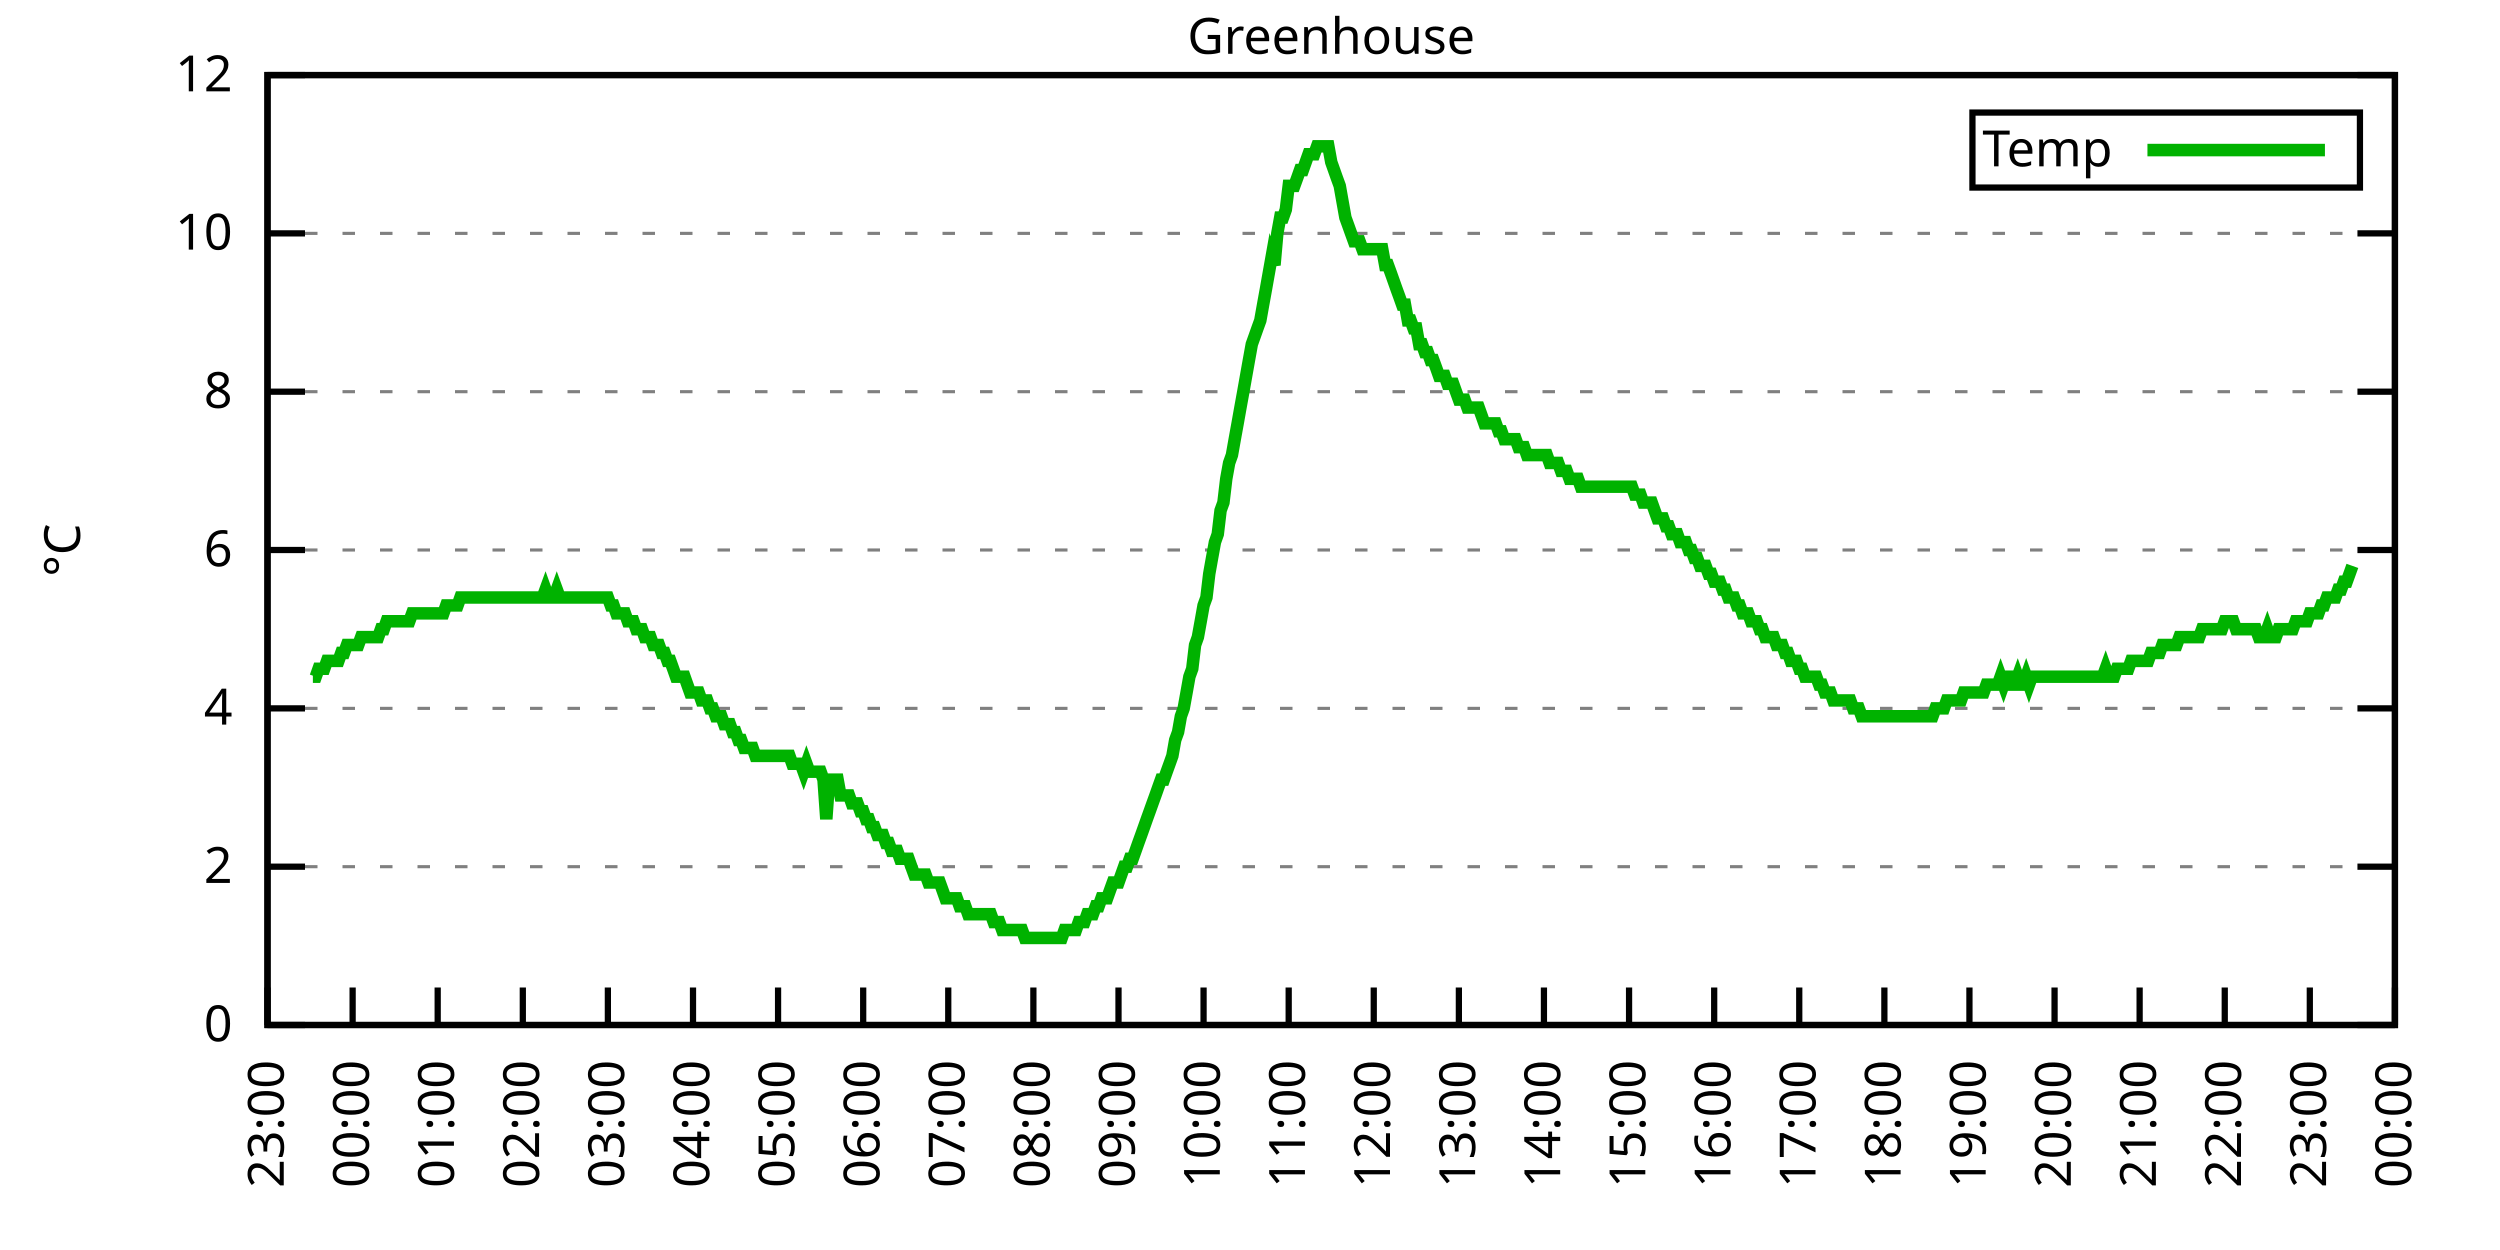
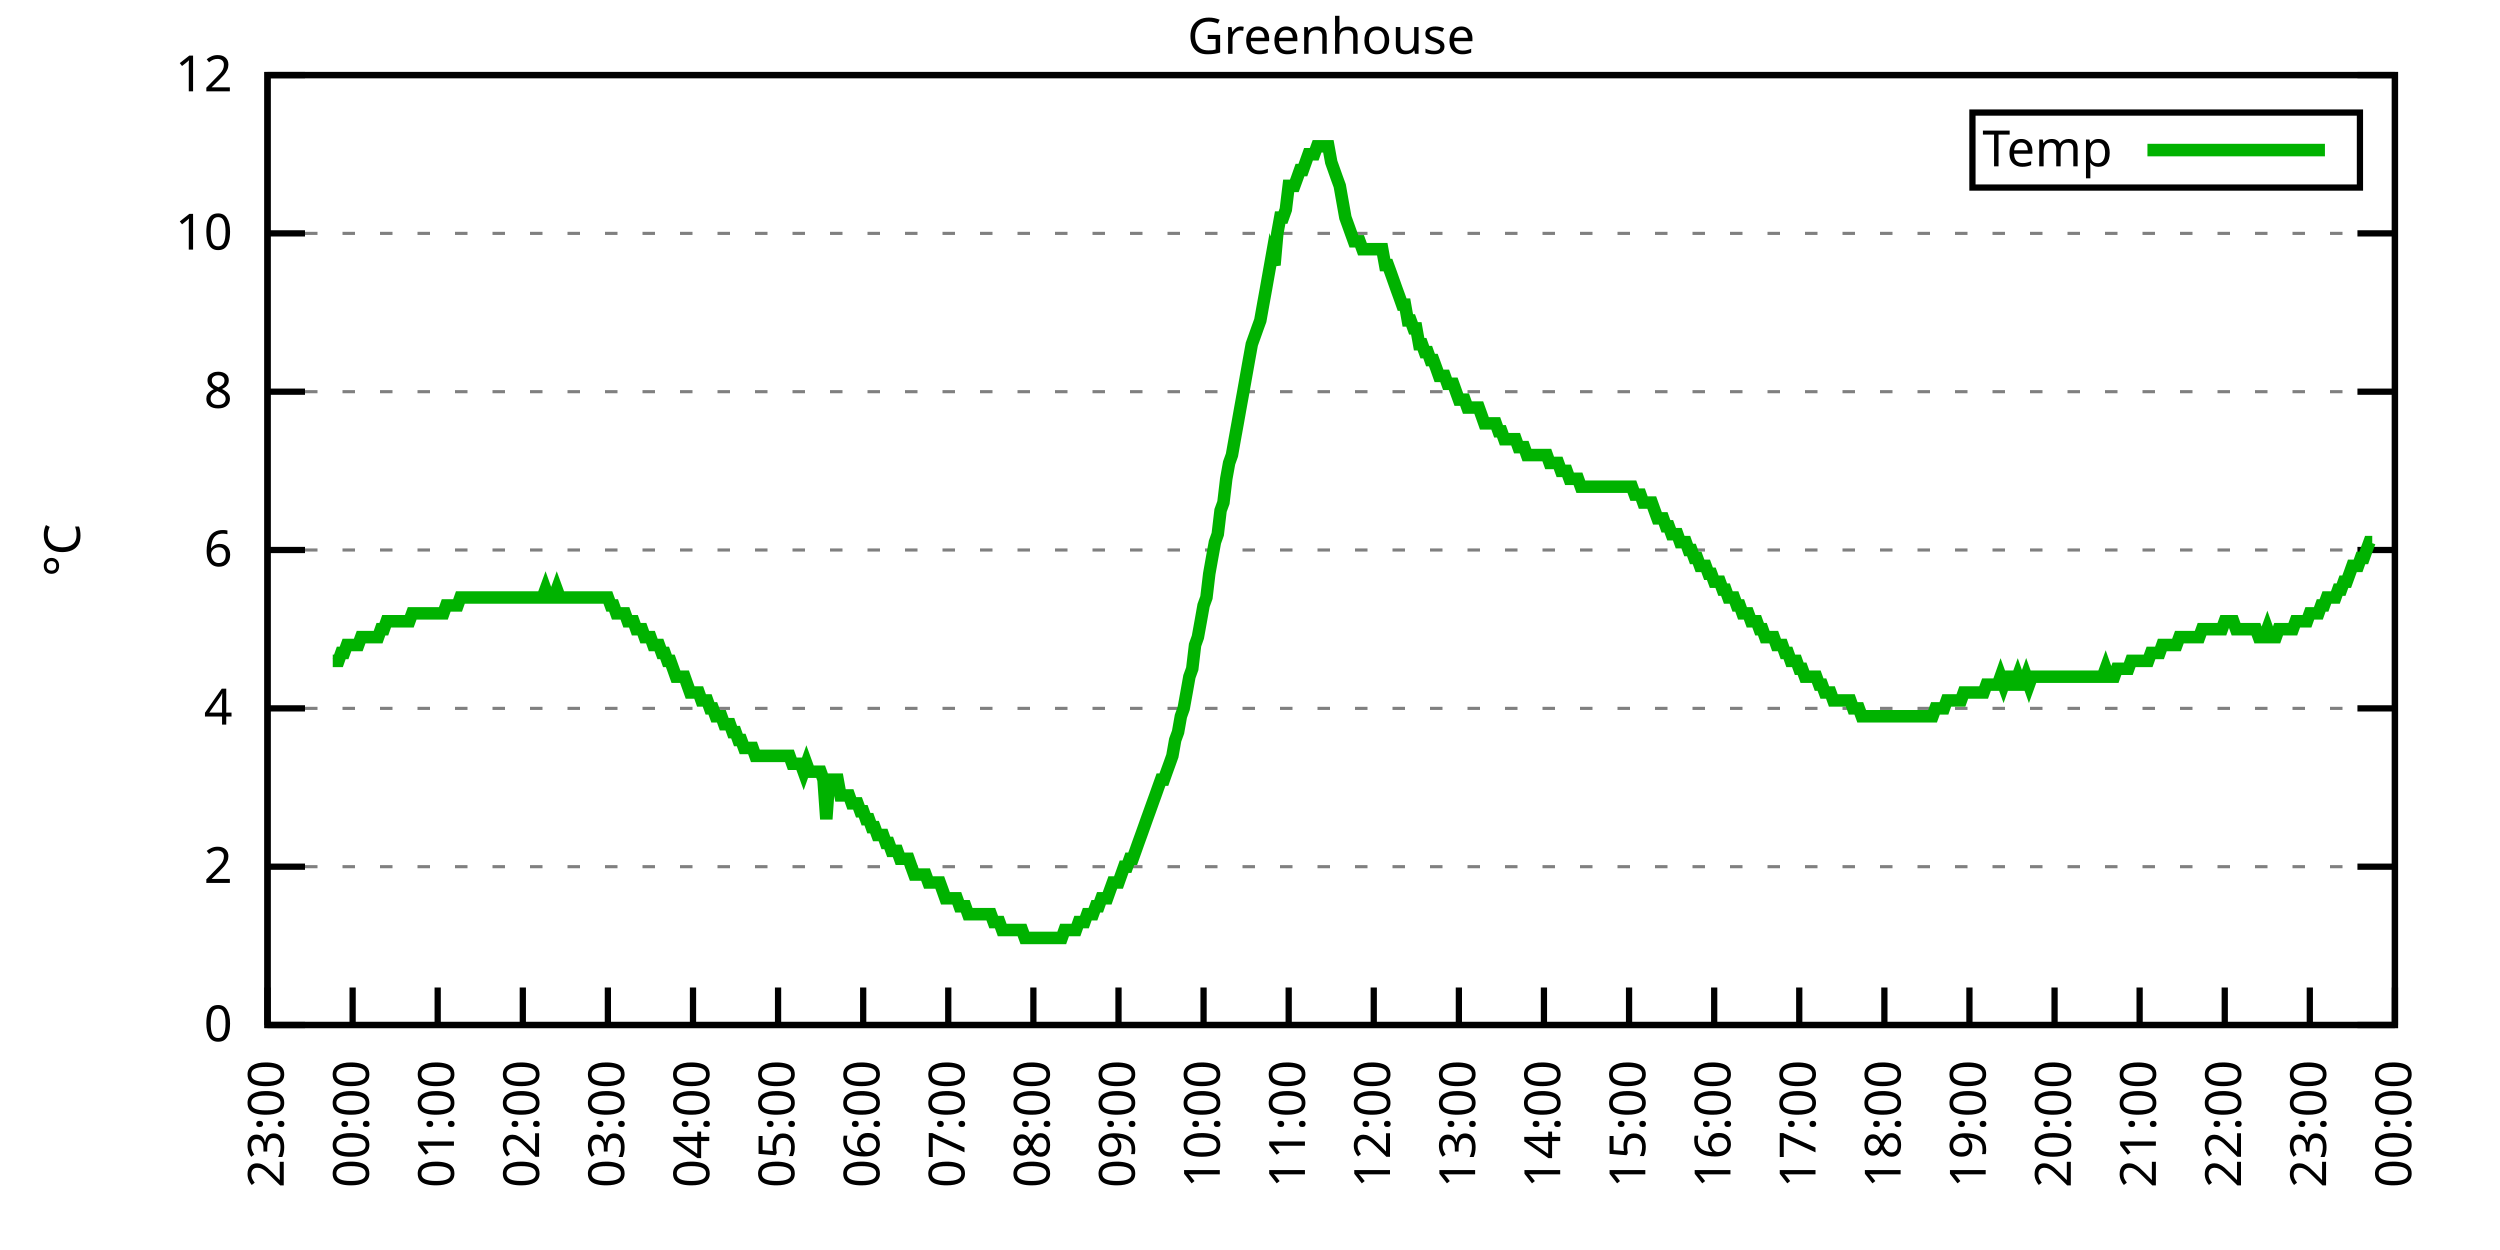
<svg xmlns="http://www.w3.org/2000/svg" xmlns:xlink="http://www.w3.org/1999/xlink" width="400" height="200" viewBox="0 0 400 200">
  <g id="gnuplot_canvas">
    <rect x="0" y="0" width="400" height="200" fill="none" />
    <defs>
      <circle id="gpDot" r="0.5" stroke-width="0.5" stroke="currentColor" />
      <path id="gpPt0" stroke-width="0.333" stroke="currentColor" d="M-1,0 h2 M0,-1 v2" />
      <path id="gpPt1" stroke-width="0.333" stroke="currentColor" d="M-1,-1 L1,1 M1,-1 L-1,1" />
      <path id="gpPt2" stroke-width="0.333" stroke="currentColor" d="M-1,0 L1,0 M0,-1 L0,1 M-1,-1 L1,1 M-1,1 L1,-1" />
      <rect id="gpPt3" stroke-width="0.333" stroke="currentColor" x="-1" y="-1" width="2" height="2" />
      <rect id="gpPt4" stroke-width="0.333" stroke="currentColor" fill="currentColor" x="-1" y="-1" width="2" height="2" />
      <circle id="gpPt5" stroke-width="0.333" stroke="currentColor" cx="0" cy="0" r="1" />
      <use xlink:href="#gpPt5" id="gpPt6" fill="currentColor" stroke="none" />
      <path id="gpPt7" stroke-width="0.333" stroke="currentColor" d="M0,-1.33 L-1.33,0.67 L1.33,0.67 z" />
      <use xlink:href="#gpPt7" id="gpPt8" fill="currentColor" stroke="none" />
      <use xlink:href="#gpPt7" id="gpPt9" stroke="currentColor" transform="rotate(180)" />
      <use xlink:href="#gpPt9" id="gpPt10" fill="currentColor" stroke="none" />
      <use xlink:href="#gpPt3" id="gpPt11" stroke="currentColor" transform="rotate(45)" />
      <use xlink:href="#gpPt11" id="gpPt12" fill="currentColor" stroke="none" />
      <path id="gpPt13" stroke-width="0.333" stroke="currentColor" d="M0,1.330 L1.265,0.411 L0.782,-1.067 L-0.782,-1.076 L-1.265,0.411 z" />
      <use xlink:href="#gpPt13" id="gpPt14" fill="currentColor" stroke="none" />
      <filter id="textbox" filterUnits="objectBoundingBox" x="0" y="0" height="1" width="1">
        <feFlood flood-color="white" flood-opacity="1" result="bgnd" />
        <feComposite in="SourceGraphic" in2="bgnd" operator="atop" />
      </filter>
      <filter id="greybox" filterUnits="objectBoundingBox" x="0" y="0" height="1" width="1">
        <feFlood flood-color="lightgrey" flood-opacity="1" result="grey" />
        <feComposite in="SourceGraphic" in2="grey" operator="atop" />
      </filter>
    </defs>
    <g fill="none" color="white" stroke="currentColor" stroke-width="1.00" stroke-linecap="butt" stroke-linejoin="miter">
</g>
    <g fill="none" color="black" stroke="currentColor" stroke-width="1.00" stroke-linecap="butt" stroke-linejoin="miter">
      <g stroke="none" shape-rendering="crispEdges">
        <polygon fill="rgb(255, 255, 255)" points="42.80,164.00 383.18,164.00 383.18,12.02 42.80,12.02 " />
      </g>
    </g>
    <g fill="none" color="black" stroke="currentColor" stroke-width="1.00" stroke-linecap="butt" stroke-linejoin="miter">
</g>
    <g fill="none" color="black" stroke="black" stroke-width="0.50" stroke-linecap="butt" stroke-linejoin="miter">
</g>
    <g fill="none" color="gray" stroke="currentColor" stroke-width="0.50" stroke-linecap="butt" stroke-linejoin="miter">
      <path stroke="gray" stroke-dasharray="2,4" class="gridline" d="M42.80,164.00 L383.19,164.00  " />
    </g>
    <g fill="none" color="gray" stroke="gray" stroke-width="1.00" stroke-linecap="butt" stroke-linejoin="miter">
</g>
    <g fill="none" color="black" stroke="currentColor" stroke-width="1.00" stroke-linecap="butt" stroke-linejoin="miter">
      <path stroke="black" d="M42.80,164.00 L48.80,164.00 M383.19,164.00 L377.19,164.00  " />
      <g transform="translate(37.20,166.60)" stroke="none" fill="black" font-family="Sans" font-size="8.00" text-anchor="end">
        <text>
          <tspan font-family="Sans"> 0</tspan>
        </text>
      </g>
    </g>
    <g fill="none" color="black" stroke="currentColor" stroke-width="1.00" stroke-linecap="butt" stroke-linejoin="miter">
</g>
    <g fill="none" color="black" stroke="black" stroke-width="0.50" stroke-linecap="butt" stroke-linejoin="miter">
</g>
    <g fill="none" color="gray" stroke="currentColor" stroke-width="0.50" stroke-linecap="butt" stroke-linejoin="miter">
      <path stroke="gray" stroke-dasharray="2,4" class="gridline" d="M42.80,138.67 L383.19,138.67  " />
    </g>
    <g fill="none" color="gray" stroke="gray" stroke-width="1.00" stroke-linecap="butt" stroke-linejoin="miter">
</g>
    <g fill="none" color="black" stroke="currentColor" stroke-width="1.00" stroke-linecap="butt" stroke-linejoin="miter">
      <path stroke="black" d="M42.80,138.67 L48.80,138.67 M383.19,138.67 L377.19,138.67  " />
      <g transform="translate(37.20,141.27)" stroke="none" fill="black" font-family="Sans" font-size="8.00" text-anchor="end">
        <text>
          <tspan font-family="Sans"> 2</tspan>
        </text>
      </g>
    </g>
    <g fill="none" color="black" stroke="currentColor" stroke-width="1.00" stroke-linecap="butt" stroke-linejoin="miter">
</g>
    <g fill="none" color="black" stroke="black" stroke-width="0.50" stroke-linecap="butt" stroke-linejoin="miter">
</g>
    <g fill="none" color="gray" stroke="currentColor" stroke-width="0.50" stroke-linecap="butt" stroke-linejoin="miter">
      <path stroke="gray" stroke-dasharray="2,4" class="gridline" d="M42.80,113.34 L383.19,113.34  " />
    </g>
    <g fill="none" color="gray" stroke="gray" stroke-width="1.00" stroke-linecap="butt" stroke-linejoin="miter">
</g>
    <g fill="none" color="black" stroke="currentColor" stroke-width="1.00" stroke-linecap="butt" stroke-linejoin="miter">
      <path stroke="black" d="M42.80,113.34 L48.80,113.34 M383.19,113.34 L377.19,113.34  " />
      <g transform="translate(37.20,115.94)" stroke="none" fill="black" font-family="Sans" font-size="8.00" text-anchor="end">
        <text>
          <tspan font-family="Sans"> 4</tspan>
        </text>
      </g>
    </g>
    <g fill="none" color="black" stroke="currentColor" stroke-width="1.00" stroke-linecap="butt" stroke-linejoin="miter">
</g>
    <g fill="none" color="black" stroke="black" stroke-width="0.50" stroke-linecap="butt" stroke-linejoin="miter">
</g>
    <g fill="none" color="gray" stroke="currentColor" stroke-width="0.50" stroke-linecap="butt" stroke-linejoin="miter">
      <path stroke="gray" stroke-dasharray="2,4" class="gridline" d="M42.80,88.00 L383.19,88.00  " />
    </g>
    <g fill="none" color="gray" stroke="gray" stroke-width="1.00" stroke-linecap="butt" stroke-linejoin="miter">
</g>
    <g fill="none" color="black" stroke="currentColor" stroke-width="1.00" stroke-linecap="butt" stroke-linejoin="miter">
      <path stroke="black" d="M42.80,88.00 L48.80,88.00 M383.19,88.00 L377.19,88.00  " />
      <g transform="translate(37.20,90.60)" stroke="none" fill="black" font-family="Sans" font-size="8.00" text-anchor="end">
        <text>
          <tspan font-family="Sans"> 6</tspan>
        </text>
      </g>
    </g>
    <g fill="none" color="black" stroke="currentColor" stroke-width="1.00" stroke-linecap="butt" stroke-linejoin="miter">
</g>
    <g fill="none" color="black" stroke="black" stroke-width="0.50" stroke-linecap="butt" stroke-linejoin="miter">
</g>
    <g fill="none" color="gray" stroke="currentColor" stroke-width="0.50" stroke-linecap="butt" stroke-linejoin="miter">
      <path stroke="gray" stroke-dasharray="2,4" class="gridline" d="M42.80,62.67 L383.19,62.67  " />
    </g>
    <g fill="none" color="gray" stroke="gray" stroke-width="1.00" stroke-linecap="butt" stroke-linejoin="miter">
</g>
    <g fill="none" color="black" stroke="currentColor" stroke-width="1.00" stroke-linecap="butt" stroke-linejoin="miter">
      <path stroke="black" d="M42.80,62.67 L48.80,62.67 M383.19,62.67 L377.19,62.67  " />
      <g transform="translate(37.20,65.27)" stroke="none" fill="black" font-family="Sans" font-size="8.00" text-anchor="end">
        <text>
          <tspan font-family="Sans"> 8</tspan>
        </text>
      </g>
    </g>
    <g fill="none" color="black" stroke="currentColor" stroke-width="1.00" stroke-linecap="butt" stroke-linejoin="miter">
</g>
    <g fill="none" color="black" stroke="black" stroke-width="0.50" stroke-linecap="butt" stroke-linejoin="miter">
</g>
    <g fill="none" color="gray" stroke="currentColor" stroke-width="0.50" stroke-linecap="butt" stroke-linejoin="miter">
      <path stroke="gray" stroke-dasharray="2,4" class="gridline" d="M42.80,37.34 L383.19,37.34  " />
    </g>
    <g fill="none" color="gray" stroke="gray" stroke-width="1.00" stroke-linecap="butt" stroke-linejoin="miter">
</g>
    <g fill="none" color="black" stroke="currentColor" stroke-width="1.00" stroke-linecap="butt" stroke-linejoin="miter">
      <path stroke="black" d="M42.80,37.34 L48.80,37.34 M383.19,37.34 L377.19,37.34  " />
      <g transform="translate(37.20,39.94)" stroke="none" fill="black" font-family="Sans" font-size="8.00" text-anchor="end">
        <text>
          <tspan font-family="Sans"> 10</tspan>
        </text>
      </g>
    </g>
    <g fill="none" color="black" stroke="currentColor" stroke-width="1.00" stroke-linecap="butt" stroke-linejoin="miter">
</g>
    <g fill="none" color="black" stroke="black" stroke-width="0.50" stroke-linecap="butt" stroke-linejoin="miter">
</g>
    <g fill="none" color="gray" stroke="currentColor" stroke-width="0.50" stroke-linecap="butt" stroke-linejoin="miter">
      <path stroke="gray" stroke-dasharray="2,4" class="gridline" d="M42.80,12.01 L383.19,12.01  " />
    </g>
    <g fill="none" color="gray" stroke="gray" stroke-width="1.00" stroke-linecap="butt" stroke-linejoin="miter">
</g>
    <g fill="none" color="black" stroke="currentColor" stroke-width="1.00" stroke-linecap="butt" stroke-linejoin="miter">
      <path stroke="black" d="M42.80,12.01 L48.80,12.01 M383.19,12.01 L377.19,12.01  " />
      <g transform="translate(37.20,14.61)" stroke="none" fill="black" font-family="Sans" font-size="8.00" text-anchor="end">
        <text>
          <tspan font-family="Sans"> 12</tspan>
        </text>
      </g>
    </g>
    <g fill="none" color="black" stroke="currentColor" stroke-width="1.00" stroke-linecap="butt" stroke-linejoin="miter">
      <path stroke="black" d="M42.80,164.00 L42.80,158.00  " />
      <g transform="translate(45.40,169.60) rotate(270.00)" stroke="none" fill="black" font-family="Sans" font-size="8.00" text-anchor="end">
        <text>
          <tspan font-family="Sans">23:00</tspan>
        </text>
      </g>
    </g>
    <g fill="none" color="black" stroke="currentColor" stroke-width="1.00" stroke-linecap="butt" stroke-linejoin="miter">
      <path stroke="black" d="M56.42,164.00 L56.42,158.00  " />
      <g transform="translate(59.02,169.60) rotate(270.00)" stroke="none" fill="black" font-family="Sans" font-size="8.00" text-anchor="end">
        <text>
          <tspan font-family="Sans">00:00</tspan>
        </text>
      </g>
    </g>
    <g fill="none" color="black" stroke="currentColor" stroke-width="1.00" stroke-linecap="butt" stroke-linejoin="miter">
      <path stroke="black" d="M70.03,164.00 L70.03,158.00  " />
      <g transform="translate(72.63,169.60) rotate(270.00)" stroke="none" fill="black" font-family="Sans" font-size="8.00" text-anchor="end">
        <text>
          <tspan font-family="Sans">01:00</tspan>
        </text>
      </g>
    </g>
    <g fill="none" color="black" stroke="currentColor" stroke-width="1.00" stroke-linecap="butt" stroke-linejoin="miter">
      <path stroke="black" d="M83.65,164.00 L83.65,158.00  " />
      <g transform="translate(86.25,169.60) rotate(270.00)" stroke="none" fill="black" font-family="Sans" font-size="8.00" text-anchor="end">
        <text>
          <tspan font-family="Sans">02:00</tspan>
        </text>
      </g>
    </g>
    <g fill="none" color="black" stroke="currentColor" stroke-width="1.00" stroke-linecap="butt" stroke-linejoin="miter">
      <path stroke="black" d="M97.26,164.00 L97.26,158.00  " />
      <g transform="translate(99.86,169.60) rotate(270.00)" stroke="none" fill="black" font-family="Sans" font-size="8.00" text-anchor="end">
        <text>
          <tspan font-family="Sans">03:00</tspan>
        </text>
      </g>
    </g>
    <g fill="none" color="black" stroke="currentColor" stroke-width="1.00" stroke-linecap="butt" stroke-linejoin="miter">
      <path stroke="black" d="M110.88,164.00 L110.88,158.00  " />
      <g transform="translate(113.48,169.60) rotate(270.00)" stroke="none" fill="black" font-family="Sans" font-size="8.00" text-anchor="end">
        <text>
          <tspan font-family="Sans">04:00</tspan>
        </text>
      </g>
    </g>
    <g fill="none" color="black" stroke="currentColor" stroke-width="1.00" stroke-linecap="butt" stroke-linejoin="miter">
      <path stroke="black" d="M124.49,164.00 L124.49,158.00  " />
      <g transform="translate(127.09,169.60) rotate(270.00)" stroke="none" fill="black" font-family="Sans" font-size="8.00" text-anchor="end">
        <text>
          <tspan font-family="Sans">05:00</tspan>
        </text>
      </g>
    </g>
    <g fill="none" color="black" stroke="currentColor" stroke-width="1.00" stroke-linecap="butt" stroke-linejoin="miter">
      <path stroke="black" d="M138.11,164.00 L138.11,158.00  " />
      <g transform="translate(140.71,169.60) rotate(270.00)" stroke="none" fill="black" font-family="Sans" font-size="8.00" text-anchor="end">
        <text>
          <tspan font-family="Sans">06:00</tspan>
        </text>
      </g>
    </g>
    <g fill="none" color="black" stroke="currentColor" stroke-width="1.00" stroke-linecap="butt" stroke-linejoin="miter">
      <path stroke="black" d="M151.72,164.00 L151.72,158.00  " />
      <g transform="translate(154.32,169.60) rotate(270.00)" stroke="none" fill="black" font-family="Sans" font-size="8.00" text-anchor="end">
        <text>
          <tspan font-family="Sans">07:00</tspan>
        </text>
      </g>
    </g>
    <g fill="none" color="black" stroke="currentColor" stroke-width="1.00" stroke-linecap="butt" stroke-linejoin="miter">
      <path stroke="black" d="M165.34,164.00 L165.34,158.00  " />
      <g transform="translate(167.94,169.60) rotate(270.00)" stroke="none" fill="black" font-family="Sans" font-size="8.00" text-anchor="end">
        <text>
          <tspan font-family="Sans">08:00</tspan>
        </text>
      </g>
    </g>
    <g fill="none" color="black" stroke="currentColor" stroke-width="1.00" stroke-linecap="butt" stroke-linejoin="miter">
      <path stroke="black" d="M178.96,164.00 L178.96,158.00  " />
      <g transform="translate(181.56,169.60) rotate(270.00)" stroke="none" fill="black" font-family="Sans" font-size="8.00" text-anchor="end">
        <text>
          <tspan font-family="Sans">09:00</tspan>
        </text>
      </g>
    </g>
    <g fill="none" color="black" stroke="currentColor" stroke-width="1.00" stroke-linecap="butt" stroke-linejoin="miter">
      <path stroke="black" d="M192.57,164.00 L192.57,158.00  " />
      <g transform="translate(195.17,169.60) rotate(270.00)" stroke="none" fill="black" font-family="Sans" font-size="8.00" text-anchor="end">
        <text>
          <tspan font-family="Sans">10:00</tspan>
        </text>
      </g>
    </g>
    <g fill="none" color="black" stroke="currentColor" stroke-width="1.00" stroke-linecap="butt" stroke-linejoin="miter">
      <path stroke="black" d="M206.19,164.00 L206.19,158.00  " />
      <g transform="translate(208.79,169.60) rotate(270.00)" stroke="none" fill="black" font-family="Sans" font-size="8.00" text-anchor="end">
        <text>
          <tspan font-family="Sans">11:00</tspan>
        </text>
      </g>
    </g>
    <g fill="none" color="black" stroke="currentColor" stroke-width="1.00" stroke-linecap="butt" stroke-linejoin="miter">
      <path stroke="black" d="M219.80,164.00 L219.80,158.00  " />
      <g transform="translate(222.40,169.60) rotate(270.00)" stroke="none" fill="black" font-family="Sans" font-size="8.00" text-anchor="end">
        <text>
          <tspan font-family="Sans">12:00</tspan>
        </text>
      </g>
    </g>
    <g fill="none" color="black" stroke="currentColor" stroke-width="1.00" stroke-linecap="butt" stroke-linejoin="miter">
      <path stroke="black" d="M233.42,164.00 L233.42,158.00  " />
      <g transform="translate(236.02,169.60) rotate(270.00)" stroke="none" fill="black" font-family="Sans" font-size="8.00" text-anchor="end">
        <text>
          <tspan font-family="Sans">13:00</tspan>
        </text>
      </g>
    </g>
    <g fill="none" color="black" stroke="currentColor" stroke-width="1.00" stroke-linecap="butt" stroke-linejoin="miter">
      <path stroke="black" d="M247.03,164.00 L247.03,158.00  " />
      <g transform="translate(249.63,169.60) rotate(270.00)" stroke="none" fill="black" font-family="Sans" font-size="8.00" text-anchor="end">
        <text>
          <tspan font-family="Sans">14:00</tspan>
        </text>
      </g>
    </g>
    <g fill="none" color="black" stroke="currentColor" stroke-width="1.00" stroke-linecap="butt" stroke-linejoin="miter">
      <path stroke="black" d="M260.65,164.00 L260.65,158.00  " />
      <g transform="translate(263.25,169.60) rotate(270.00)" stroke="none" fill="black" font-family="Sans" font-size="8.00" text-anchor="end">
        <text>
          <tspan font-family="Sans">15:00</tspan>
        </text>
      </g>
    </g>
    <g fill="none" color="black" stroke="currentColor" stroke-width="1.00" stroke-linecap="butt" stroke-linejoin="miter">
      <path stroke="black" d="M274.27,164.00 L274.27,158.00  " />
      <g transform="translate(276.87,169.60) rotate(270.00)" stroke="none" fill="black" font-family="Sans" font-size="8.00" text-anchor="end">
        <text>
          <tspan font-family="Sans">16:00</tspan>
        </text>
      </g>
    </g>
    <g fill="none" color="black" stroke="currentColor" stroke-width="1.00" stroke-linecap="butt" stroke-linejoin="miter">
      <path stroke="black" d="M287.88,164.00 L287.88,158.00  " />
      <g transform="translate(290.48,169.60) rotate(270.00)" stroke="none" fill="black" font-family="Sans" font-size="8.00" text-anchor="end">
        <text>
          <tspan font-family="Sans">17:00</tspan>
        </text>
      </g>
    </g>
    <g fill="none" color="black" stroke="currentColor" stroke-width="1.00" stroke-linecap="butt" stroke-linejoin="miter">
      <path stroke="black" d="M301.50,164.00 L301.50,158.00  " />
      <g transform="translate(304.10,169.60) rotate(270.00)" stroke="none" fill="black" font-family="Sans" font-size="8.00" text-anchor="end">
        <text>
          <tspan font-family="Sans">18:00</tspan>
        </text>
      </g>
    </g>
    <g fill="none" color="black" stroke="currentColor" stroke-width="1.00" stroke-linecap="butt" stroke-linejoin="miter">
      <path stroke="black" d="M315.11,164.00 L315.11,158.00  " />
      <g transform="translate(317.71,169.60) rotate(270.00)" stroke="none" fill="black" font-family="Sans" font-size="8.00" text-anchor="end">
        <text>
          <tspan font-family="Sans">19:00</tspan>
        </text>
      </g>
    </g>
    <g fill="none" color="black" stroke="currentColor" stroke-width="1.00" stroke-linecap="butt" stroke-linejoin="miter">
      <path stroke="black" d="M328.73,164.00 L328.73,158.00  " />
      <g transform="translate(331.33,169.60) rotate(270.00)" stroke="none" fill="black" font-family="Sans" font-size="8.00" text-anchor="end">
        <text>
          <tspan font-family="Sans">20:00</tspan>
        </text>
      </g>
    </g>
    <g fill="none" color="black" stroke="currentColor" stroke-width="1.00" stroke-linecap="butt" stroke-linejoin="miter">
      <path stroke="black" d="M342.34,164.00 L342.34,158.00  " />
      <g transform="translate(344.94,169.60) rotate(270.00)" stroke="none" fill="black" font-family="Sans" font-size="8.00" text-anchor="end">
        <text>
          <tspan font-family="Sans">21:00</tspan>
        </text>
      </g>
    </g>
    <g fill="none" color="black" stroke="currentColor" stroke-width="1.00" stroke-linecap="butt" stroke-linejoin="miter">
      <path stroke="black" d="M355.96,164.00 L355.96,158.00  " />
      <g transform="translate(358.56,169.60) rotate(270.00)" stroke="none" fill="black" font-family="Sans" font-size="8.00" text-anchor="end">
        <text>
          <tspan font-family="Sans">22:00</tspan>
        </text>
      </g>
    </g>
    <g fill="none" color="black" stroke="currentColor" stroke-width="1.00" stroke-linecap="butt" stroke-linejoin="miter">
      <path stroke="black" d="M369.57,164.00 L369.57,158.00  " />
      <g transform="translate(372.17,169.60) rotate(270.00)" stroke="none" fill="black" font-family="Sans" font-size="8.00" text-anchor="end">
        <text>
          <tspan font-family="Sans">23:00</tspan>
        </text>
      </g>
    </g>
    <g fill="none" color="black" stroke="currentColor" stroke-width="1.00" stroke-linecap="butt" stroke-linejoin="miter">
      <path stroke="black" d="M383.19,164.00 L383.19,158.00  " />
      <g transform="translate(385.79,169.60) rotate(270.00)" stroke="none" fill="black" font-family="Sans" font-size="8.00" text-anchor="end">
        <text>
          <tspan font-family="Sans">00:00</tspan>
        </text>
      </g>
    </g>
    <g fill="none" color="black" stroke="currentColor" stroke-width="1.00" stroke-linecap="butt" stroke-linejoin="miter">
</g>
    <g fill="none" color="black" stroke="currentColor" stroke-width="1.00" stroke-linecap="butt" stroke-linejoin="miter">
      <path stroke="black" d="M42.80,12.01 L42.80,164.00 L383.19,164.00 L383.19,12.01 L42.80,12.01 Z  " />
    </g>
    <g fill="none" color="black" stroke="currentColor" stroke-width="1.00" stroke-linecap="butt" stroke-linejoin="miter">
</g>
    <g fill="none" color="black" stroke="currentColor" stroke-width="1.00" stroke-linecap="butt" stroke-linejoin="miter">
      <path stroke="black" d="M315.59,30.01 L315.59,18.01 L377.59,18.01 L377.59,30.01 L315.59,30.01 Z  " />
    </g>
    <g id="Greenhouse_plot_1">
      <g fill="none" color="white" stroke="black" stroke-width="2.00" stroke-linecap="butt" stroke-linejoin="miter">
</g>
      <g fill="none" color="black" stroke="currentColor" stroke-width="2.00" stroke-linecap="butt" stroke-linejoin="miter">
        <g transform="translate(337.99,26.61)" stroke="none" fill="black" font-family="Sans" font-size="8.00" text-anchor="end">
          <text>
            <tspan font-family="Sans">Temp</tspan>
          </text>
        </g>
      </g>
      <g fill="none" color="black" stroke="currentColor" stroke-width="2.00" stroke-linecap="butt" stroke-linejoin="miter">
-         <path stroke="rgb(  0, 178,   0)" d="M343.59,24.01 L371.99,24.01 M50.06,108.27 L50.52,108.27 L50.97,107.00 L51.42,107.00 L51.88,107.00 L52.33,105.74   L52.78,105.74 L53.24,105.74 L53.69,105.74 L54.15,105.74 L54.60,104.47 L55.05,104.47 L55.51,103.20 L55.96,103.20   L56.42,103.20 L56.87,103.20 L57.32,103.20 L57.78,101.94 L58.23,101.94 L58.68,101.94 L59.14,101.94 L59.59,101.94   L60.05,101.94 L60.50,101.94 L60.95,100.67 L61.41,100.67 L61.86,99.40 L62.32,99.40 L62.77,99.40 L63.22,99.40   L63.68,99.40 L64.13,99.40 L64.58,99.40 L65.04,99.40 L65.49,99.40 L65.95,98.14 L66.40,98.14 L66.85,98.14   L67.31,98.14 L67.76,98.14 L68.22,98.14 L68.67,98.14 L69.12,98.14 L69.58,98.14 L70.03,98.14 L70.49,98.14   L70.94,98.14 L71.39,96.87 L71.85,96.87 L72.30,96.87 L72.75,96.87 L73.21,96.87 L73.66,95.60 L74.12,95.60   L74.57,95.60 L75.02,95.60 L75.48,95.60 L75.93,95.60 L76.39,95.60 L76.84,95.60 L77.29,95.60 L77.75,95.60   L78.20,95.60 L78.65,95.60 L79.11,95.60 L79.56,95.60 L80.02,95.60 L80.47,95.60 L80.92,95.60 L81.38,95.60   L81.83,95.60 L82.29,95.60 L82.74,95.60 L83.19,95.60 L83.65,95.60 L84.10,95.60 L84.55,95.60 L85.01,95.60   L85.46,95.60 L85.92,95.60 L86.37,95.60 L86.82,95.60 L87.28,94.34 L87.73,95.60 L88.19,95.60 L88.64,95.60   L89.09,94.34 L89.55,95.60 L90.00,95.60 L90.45,95.60 L90.91,95.60 L91.36,95.60 L91.82,95.60 L92.27,95.60   L92.72,95.60 L93.18,95.60 L93.63,95.60 L94.09,95.60 L94.54,95.60 L94.99,95.60 L95.45,95.60 L95.90,95.60   L96.35,95.60 L96.81,95.60 L97.26,95.60 L97.72,96.87 L98.17,96.87 L98.62,98.14 L99.08,98.14 L99.53,98.14   L99.99,98.14 L100.44,99.40 L100.89,99.40 L101.35,99.40 L101.80,100.67 L102.25,100.67 L102.71,100.67 L103.16,101.94   L103.62,101.94 L104.07,101.94 L104.52,103.20 L104.98,103.20 L105.43,103.20 L105.89,104.47 L106.34,104.47 L106.79,105.74   L107.25,105.74 L107.70,107.00 L108.15,108.27 L108.61,108.27 L109.06,108.27 L109.52,108.27 L109.97,109.54 L110.42,110.80   L110.88,110.80 L111.33,110.80 L111.79,110.80 L112.24,112.07 L112.69,112.07 L113.15,112.07 L113.60,113.34 L114.05,113.34   L114.51,114.60 L114.96,114.60 L115.42,114.60 L115.87,115.87 L116.32,115.87 L116.78,115.87 L117.23,117.14 L117.69,117.14   L118.14,118.40 L118.59,118.40 L119.05,119.67 L119.50,119.67 L119.96,119.67 L120.41,119.67 L120.86,120.94 L121.32,120.94   L121.77,120.94 L122.22,120.94 L122.68,120.94 L123.13,120.94 L123.59,120.94 L124.04,120.94 L124.49,120.94 L124.95,120.94   L125.40,120.94 L125.86,120.94 L126.31,120.94 L126.76,122.20 L127.22,122.20 L127.67,122.20 L128.12,122.20 L128.58,123.47   L129.03,122.20 L129.49,123.47 L129.94,123.47 L130.39,123.47 L130.85,123.47 L131.30,123.47 L131.76,124.74 L132.21,131.07   L132.66,124.74 L133.12,124.74 L133.57,124.74 L134.02,124.74 L134.48,127.27 L134.93,127.27 L135.39,127.27 L135.84,127.27   L136.29,128.54 L136.75,128.54 L137.20,128.54 L137.66,129.80 L138.11,129.80 L138.56,131.07 L139.02,131.07 L139.47,132.34   L139.92,132.34 L140.38,133.60 L140.83,133.60 L141.29,133.60 L141.74,134.87 L142.19,134.87 L142.65,136.14 L143.10,136.14   L143.56,136.14 L144.01,137.40 L144.46,137.40 L144.92,137.40 L145.37,137.40 L145.82,138.67 L146.28,139.93 L146.73,139.93   L147.19,139.93 L147.64,139.93 L148.09,139.93 L148.55,141.20 L149.00,141.20 L149.46,141.20 L149.91,141.20 L150.36,141.20   L150.82,142.47 L151.27,143.73 L151.72,143.73 L152.18,143.73 L152.63,143.73 L153.09,143.73 L153.54,145.00 L153.99,145.00   L154.45,145.00 L154.90,146.27 L155.36,146.27 L155.81,146.27 L156.26,146.27 L156.72,146.27 L157.17,146.27 L157.62,146.27   L158.08,146.27 L158.53,146.27 L158.99,147.53 L159.44,147.53 L159.89,147.53 L160.35,148.80 L160.80,148.80 L161.26,148.80   L161.71,148.80 L162.16,148.80 L162.62,148.80 L163.07,148.80 L163.52,148.80 L163.98,150.07 L164.43,150.07 L164.89,150.07   L165.34,150.07 L165.79,150.07 L166.25,150.07 L166.70,150.07 L167.16,150.07 L167.61,150.07 L168.06,150.07 L168.52,150.07   L168.97,150.07 L169.43,150.07 L169.88,150.07 L170.33,148.80 L170.79,148.80 L171.24,148.80 L171.69,148.80 L172.15,148.80   L172.60,147.53 L173.06,147.53 L173.51,147.53 L173.96,146.27 L174.42,146.27 L174.87,146.27 L175.33,145.00 L175.78,145.00   L176.23,143.73 L176.69,143.73 L177.14,143.73 L177.59,142.47 L178.05,141.20 L178.50,141.20 L178.96,141.20 L179.41,139.93   L179.86,138.67 L180.32,138.67 L180.77,137.40 L181.23,137.40 L181.68,136.14 L182.13,134.87 L182.59,133.60 L183.04,132.34   L183.49,131.07 L183.95,129.80 L184.40,128.54 L184.86,127.27 L185.31,126.00 L185.76,124.74 L186.22,124.74 L186.67,123.47   L187.13,122.20 L187.58,120.94 L188.03,118.40 L188.49,117.14 L188.94,114.60 L189.39,113.34 L189.85,110.80 L190.30,108.27   L190.76,107.00 L191.21,103.20 L191.66,101.94 L192.12,99.40 L192.57,96.87 L193.03,95.60 L193.48,91.80 L193.93,89.27   L194.39,86.74 L194.84,85.47 L195.29,81.67 L195.75,80.41 L196.20,76.61 L196.66,74.07 L197.11,72.81 L197.56,70.27   L198.02,67.74 L198.47,65.21 L198.93,62.67 L199.38,60.14 L199.83,57.61 L200.29,55.07 L200.74,53.81 L201.19,52.54   L201.65,51.27 L202.10,48.74 L202.56,46.21 L203.01,43.67 L203.46,41.14 L203.92,42.41 L204.37,37.34 L204.83,34.81   L205.28,34.81 L205.73,33.54 L206.19,29.74 L206.64,29.74 L207.09,29.74 L207.55,28.48 L208.00,27.21 L208.46,27.21   L208.91,25.94 L209.36,24.68 L209.82,24.68 L210.27,24.68 L210.73,23.41 L211.18,23.41 L211.63,23.41 L212.09,23.41   L212.54,23.41 L213.00,25.94 L213.45,27.21 L213.90,28.48 L214.36,29.74 L214.81,32.28 L215.26,34.81 L215.72,36.08   L216.17,37.34 L216.63,38.61 L217.08,38.61 L217.53,38.61 L217.99,39.87 L218.44,39.87 L218.90,39.87 L219.35,39.87   L219.80,39.87 L220.26,39.87 L220.71,39.87 L221.16,39.87 L221.62,42.41 L222.07,42.41 L222.53,43.67 L222.98,44.94   L223.43,46.21 L223.89,47.47 L224.34,48.74 L224.80,48.74 L225.25,51.27 L225.70,51.27 L226.16,52.54 L226.61,52.54   L227.06,55.07 L227.52,55.07 L227.97,56.34 L228.43,56.34 L228.88,57.61 L229.33,57.61 L229.79,58.87 L230.24,60.14   L230.70,60.14 L231.15,60.14 L231.60,61.41 L232.06,61.41 L232.51,61.41 L232.96,62.67 L233.42,63.94 L233.87,63.94   L234.33,63.94 L234.78,65.21 L235.23,65.21 L235.69,65.21 L236.14,65.21 L236.60,65.21 L237.05,66.47 L237.50,67.74   L237.96,67.74 L238.41,67.74 L238.86,67.74 L239.32,67.74 L239.77,69.01 L240.23,69.01 L240.68,70.27 L241.13,70.27   L241.59,70.27 L242.04,70.27 L242.50,70.27 L242.95,71.54 L243.40,71.54 L243.86,71.54 L244.31,72.81 L244.76,72.81   L245.22,72.81 L245.67,72.81 L246.13,72.81 L246.58,72.81 L247.03,72.81 L247.49,72.81 L247.94,74.07 L248.40,74.07   L248.85,74.07 L249.30,74.07 L249.76,75.34 L250.21,75.34 L250.66,75.34 L251.12,76.61 L251.57,76.61 L252.03,76.61   L252.48,76.61 L252.93,77.87 L253.39,77.87 L253.84,77.87 L254.30,77.87 L254.75,77.87 L255.20,77.87 L255.66,77.87   L256.11,77.87 L256.56,77.87 L257.02,77.87 L257.47,77.87 L257.93,77.87 L258.38,77.87 L258.83,77.87 L259.29,77.87   L259.74,77.87 L260.20,77.87 L260.65,77.87 L261.10,77.87 L261.56,79.14 L262.01,79.14 L262.47,79.14 L262.92,80.41   L263.37,80.41 L263.83,80.41 L264.28,80.41 L264.73,81.67 L265.19,82.94 L265.64,82.94 L266.10,82.94 L266.55,84.21   L267.00,84.21 L267.46,85.47 L267.91,85.47 L268.37,85.47 L268.82,86.74 L269.27,86.74 L269.73,86.74 L270.18,88.00   L270.63,88.00 L271.09,89.27 L271.54,89.27 L272.00,90.54 L272.45,90.54 L272.90,90.54 L273.36,91.80 L273.81,91.80   L274.27,93.07 L274.72,93.07 L275.17,93.07 L275.63,94.34 L276.08,94.34 L276.53,95.60 L276.99,95.60 L277.44,95.60   L277.90,96.87 L278.35,96.87 L278.80,98.14 L279.26,98.14 L279.71,98.14 L280.17,99.40 L280.62,99.40 L281.07,99.40   L281.53,100.67 L281.98,100.67 L282.43,101.94 L282.89,101.94 L283.34,101.94 L283.80,101.94 L284.25,103.20 L284.70,103.20   L285.16,103.20 L285.61,104.47 L286.07,104.47 L286.52,105.74 L286.97,105.74 L287.43,105.74 L287.88,107.00 L288.33,107.00   L288.79,108.27 L289.24,108.27 L289.70,108.27 L290.15,108.27 L290.60,108.27 L291.06,109.54 L291.51,109.54 L291.97,110.80   L292.42,110.80 L292.87,110.80 L293.33,112.07 L293.78,112.07 L294.23,112.07 L294.69,112.07 L295.14,112.07 L295.60,112.07   L296.05,112.07 L296.50,113.34 L296.96,113.34 L297.41,113.34 L297.87,114.60 L298.32,114.60 L298.77,114.60 L299.23,114.60   L299.68,114.60 L300.13,114.60 L300.59,114.60 L301.04,114.60 L301.50,114.60 L301.95,114.60 L302.40,114.60 L302.86,114.60   L303.31,114.60 L303.77,114.60 L304.22,114.60 L304.67,114.60 L305.13,114.60 L305.58,114.60 L306.03,114.60 L306.49,114.60   L306.94,114.60 L307.40,114.60 L307.85,114.60 L308.30,114.60 L308.76,114.60 L309.21,114.60 L309.67,113.34 L310.12,113.34   L310.57,113.34 L311.03,113.34 L311.48,112.07 L311.94,112.07 L312.39,112.07 L312.84,112.07 L313.30,112.07 L313.75,112.07   L314.20,110.80 L314.66,110.80 L315.11,110.80 L315.57,110.80 L316.02,110.80 L316.47,110.80 L316.93,110.80 L317.38,110.80   L317.84,109.54 L318.29,109.54 L318.74,109.54 L319.20,109.54 L319.65,109.54 L320.10,108.27 L320.56,109.54 L321.01,108.27   L321.47,108.27 L321.92,109.54 L322.37,109.54 L322.83,108.27 L323.28,109.54 L323.74,109.54 L324.19,108.27 L324.64,109.54   L325.10,108.27 L325.55,108.27 L326.00,108.27 L326.46,108.27 L326.91,108.27 L327.37,108.27 L327.82,108.27 L328.27,108.27   L328.73,108.27 L329.18,108.27 L329.64,108.27 L330.09,108.27 L330.54,108.27 L331.00,108.27 L331.45,108.27 L331.90,108.27   L332.36,108.27 L332.81,108.27 L333.27,108.27 L333.72,108.27 L334.17,108.27 L334.63,108.27 L335.08,108.27 L335.54,108.27   L335.99,108.27 L336.44,108.27 L336.90,107.00 L337.35,108.27 L337.80,108.27 L338.26,108.27 L338.71,107.00 L339.17,107.00   L339.62,107.00 L340.07,107.00 L340.53,107.00 L340.98,105.74 L341.44,105.74 L341.89,105.74 L342.34,105.74 L342.80,105.74   L343.25,105.74 L343.70,105.74 L344.16,104.47 L344.61,104.47 L345.07,104.47 L345.52,104.47 L345.97,103.20 L346.43,103.20   L346.88,103.20 L347.34,103.20 L347.79,103.20 L348.24,103.20 L348.70,101.94 L349.15,101.94 L349.60,101.94 L350.06,101.94   L350.51,101.94 L350.97,101.94 L351.42,101.94 L351.87,101.94 L352.33,100.67 L352.78,100.67 L353.24,100.67 L353.69,100.67   L354.14,100.67 L354.60,100.67 L355.05,100.67 L355.50,100.67 L355.96,99.40 L356.41,99.40 L356.87,99.40 L357.32,99.40   L357.77,100.67 L358.23,100.67 L358.68,100.67 L359.14,100.67 L359.59,100.67 L360.04,100.67 L360.50,100.67 L360.95,100.67   L361.41,101.94 L361.86,101.94 L362.31,101.94 L362.77,100.67 L363.22,101.94 L363.67,101.94 L364.13,101.94 L364.58,100.67   L365.04,100.67 L365.49,100.67 L365.94,100.67 L366.40,100.67 L366.85,100.67 L367.31,99.40 L367.76,99.40 L368.21,99.40   L368.67,99.40 L369.12,99.40 L369.57,98.14 L370.03,98.14 L370.48,98.14 L370.94,98.14 L371.39,96.87 L371.84,96.87   L372.30,95.60 L372.75,95.60 L373.21,95.60 L373.66,95.60 L374.11,94.34 L374.57,94.34 L375.02,93.07 L375.47,93.07   L375.93,91.80 L376.38,90.54  " />
+         <path stroke="rgb(  0, 178,   0)" d="M343.59,24.01 L371.99,24.01 M53.24,105.74 L53.69,105.74 L54.15,105.74 L54.60,104.47 L55.05,104.47 L55.51,103.20   L55.96,103.20 L56.42,103.20 L56.87,103.20 L57.32,103.20 L57.78,101.94 L58.23,101.94 L58.68,101.94 L59.14,101.94   L59.59,101.94 L60.05,101.94 L60.50,101.94 L60.95,100.67 L61.41,100.67 L61.86,99.40 L62.32,99.40 L62.77,99.40   L63.22,99.40 L63.68,99.40 L64.13,99.40 L64.58,99.40 L65.04,99.40 L65.49,99.40 L65.95,98.14 L66.40,98.14   L66.85,98.14 L67.31,98.14 L67.76,98.14 L68.22,98.14 L68.67,98.14 L69.12,98.14 L69.58,98.14 L70.03,98.14   L70.49,98.14 L70.94,98.14 L71.39,96.87 L71.85,96.87 L72.30,96.87 L72.75,96.87 L73.21,96.87 L73.66,95.60   L74.12,95.60 L74.57,95.60 L75.02,95.60 L75.48,95.60 L75.93,95.60 L76.39,95.60 L76.84,95.60 L77.29,95.60   L77.75,95.60 L78.20,95.60 L78.65,95.60 L79.11,95.60 L79.56,95.60 L80.02,95.60 L80.47,95.60 L80.92,95.60   L81.38,95.60 L81.83,95.60 L82.29,95.60 L82.74,95.60 L83.19,95.60 L83.65,95.60 L84.10,95.60 L84.55,95.60   L85.01,95.60 L85.46,95.60 L85.92,95.60 L86.37,95.60 L86.82,95.60 L87.28,94.34 L87.73,95.60 L88.19,95.60   L88.64,95.60 L89.09,94.34 L89.55,95.60 L90.00,95.60 L90.45,95.60 L90.91,95.60 L91.36,95.60 L91.82,95.60   L92.27,95.60 L92.72,95.60 L93.18,95.60 L93.63,95.60 L94.09,95.60 L94.54,95.60 L94.99,95.60 L95.45,95.60   L95.90,95.60 L96.35,95.60 L96.81,95.60 L97.26,95.60 L97.72,96.87 L98.17,96.87 L98.62,98.14 L99.08,98.14   L99.53,98.14 L99.99,98.14 L100.44,99.40 L100.89,99.40 L101.35,99.40 L101.80,100.67 L102.25,100.67 L102.71,100.67   L103.16,101.94 L103.62,101.94 L104.07,101.94 L104.52,103.20 L104.98,103.20 L105.43,103.20 L105.89,104.47 L106.34,104.47   L106.79,105.74 L107.25,105.74 L107.70,107.00 L108.15,108.27 L108.61,108.27 L109.06,108.27 L109.52,108.27 L109.97,109.54   L110.42,110.80 L110.88,110.80 L111.33,110.80 L111.79,110.80 L112.24,112.07 L112.69,112.07 L113.15,112.07 L113.60,113.34   L114.05,113.34 L114.51,114.60 L114.96,114.60 L115.42,114.60 L115.87,115.87 L116.32,115.87 L116.78,115.87 L117.23,117.14   L117.69,117.14 L118.14,118.40 L118.59,118.40 L119.05,119.67 L119.50,119.67 L119.96,119.67 L120.41,119.67 L120.86,120.94   L121.32,120.94 L121.77,120.94 L122.22,120.94 L122.68,120.94 L123.13,120.94 L123.59,120.94 L124.04,120.94 L124.49,120.94   L124.95,120.94 L125.40,120.94 L125.86,120.94 L126.31,120.94 L126.76,122.20 L127.22,122.20 L127.67,122.20 L128.12,122.20   L128.58,123.47 L129.03,122.20 L129.49,123.47 L129.94,123.47 L130.39,123.47 L130.85,123.47 L131.30,123.47 L131.76,124.74   L132.21,131.07 L132.66,124.74 L133.12,124.74 L133.57,124.74 L134.02,124.74 L134.48,127.27 L134.93,127.27 L135.39,127.27   L135.84,127.27 L136.29,128.54 L136.75,128.54 L137.20,128.54 L137.66,129.80 L138.11,129.80 L138.56,131.07 L139.02,131.07   L139.47,132.34 L139.92,132.34 L140.38,133.60 L140.83,133.60 L141.29,133.60 L141.74,134.87 L142.19,134.87 L142.65,136.14   L143.10,136.14 L143.56,136.14 L144.01,137.40 L144.46,137.40 L144.92,137.40 L145.37,137.40 L145.82,138.67 L146.28,139.93   L146.73,139.93 L147.19,139.93 L147.64,139.93 L148.09,139.93 L148.55,141.20 L149.00,141.20 L149.46,141.20 L149.91,141.20   L150.36,141.20 L150.82,142.47 L151.27,143.73 L151.72,143.73 L152.18,143.73 L152.63,143.73 L153.09,143.73 L153.54,145.00   L153.99,145.00 L154.45,145.00 L154.90,146.27 L155.36,146.27 L155.81,146.27 L156.26,146.27 L156.72,146.27 L157.17,146.27   L157.62,146.27 L158.08,146.27 L158.53,146.27 L158.99,147.53 L159.44,147.53 L159.89,147.53 L160.35,148.80 L160.80,148.80   L161.26,148.80 L161.71,148.80 L162.16,148.80 L162.62,148.80 L163.07,148.80 L163.52,148.80 L163.98,150.07 L164.43,150.07   L164.89,150.07 L165.34,150.07 L165.79,150.07 L166.25,150.07 L166.70,150.07 L167.16,150.07 L167.61,150.07 L168.06,150.07   L168.52,150.07 L168.97,150.07 L169.43,150.07 L169.88,150.07 L170.33,148.80 L170.79,148.80 L171.24,148.80 L171.69,148.80   L172.15,148.80 L172.60,147.53 L173.06,147.53 L173.51,147.53 L173.96,146.27 L174.42,146.27 L174.87,146.27 L175.33,145.00   L175.78,145.00 L176.23,143.73 L176.69,143.73 L177.14,143.73 L177.59,142.47 L178.05,141.20 L178.50,141.20 L178.96,141.20   L179.41,139.93 L179.86,138.67 L180.32,138.67 L180.77,137.40 L181.23,137.40 L181.68,136.14 L182.13,134.87 L182.59,133.60   L183.04,132.34 L183.49,131.07 L183.95,129.80 L184.40,128.54 L184.86,127.27 L185.31,126.00 L185.76,124.74 L186.22,124.74   L186.67,123.47 L187.13,122.20 L187.58,120.94 L188.03,118.40 L188.49,117.14 L188.94,114.60 L189.39,113.34 L189.85,110.80   L190.30,108.27 L190.76,107.00 L191.21,103.20 L191.66,101.94 L192.12,99.40 L192.57,96.87 L193.03,95.60 L193.48,91.80   L193.93,89.27 L194.39,86.74 L194.84,85.47 L195.29,81.67 L195.75,80.41 L196.20,76.61 L196.66,74.07 L197.11,72.81   L197.56,70.27 L198.02,67.74 L198.47,65.21 L198.93,62.67 L199.38,60.14 L199.83,57.61 L200.29,55.07 L200.74,53.81   L201.19,52.54 L201.65,51.27 L202.10,48.74 L202.56,46.21 L203.01,43.67 L203.46,41.14 L203.92,42.41 L204.37,37.34   L204.83,34.81 L205.28,34.81 L205.73,33.54 L206.19,29.74 L206.64,29.74 L207.09,29.74 L207.55,28.48 L208.00,27.21   L208.46,27.21 L208.91,25.94 L209.36,24.68 L209.82,24.68 L210.27,24.68 L210.73,23.41 L211.18,23.41 L211.63,23.41   L212.09,23.41 L212.54,23.41 L213.00,25.94 L213.45,27.21 L213.90,28.48 L214.36,29.74 L214.81,32.28 L215.26,34.81   L215.72,36.08 L216.17,37.34 L216.63,38.61 L217.08,38.61 L217.53,38.61 L217.99,39.87 L218.44,39.87 L218.90,39.87   L219.35,39.87 L219.80,39.87 L220.26,39.87 L220.71,39.87 L221.16,39.87 L221.62,42.41 L222.07,42.41 L222.53,43.67   L222.98,44.94 L223.43,46.21 L223.89,47.47 L224.34,48.74 L224.80,48.74 L225.25,51.27 L225.70,51.27 L226.16,52.54   L226.61,52.54 L227.06,55.07 L227.52,55.07 L227.97,56.34 L228.43,56.34 L228.88,57.61 L229.33,57.61 L229.79,58.87   L230.24,60.14 L230.70,60.14 L231.15,60.14 L231.60,61.41 L232.06,61.41 L232.51,61.41 L232.96,62.67 L233.42,63.94   L233.87,63.94 L234.33,63.94 L234.78,65.21 L235.23,65.21 L235.69,65.21 L236.14,65.21 L236.60,65.21 L237.05,66.47   L237.50,67.74 L237.96,67.74 L238.41,67.74 L238.86,67.74 L239.32,67.74 L239.77,69.01 L240.23,69.01 L240.68,70.27   L241.13,70.27 L241.59,70.27 L242.04,70.27 L242.50,70.27 L242.95,71.54 L243.40,71.54 L243.86,71.54 L244.31,72.81   L244.76,72.81 L245.22,72.81 L245.67,72.81 L246.13,72.81 L246.58,72.81 L247.03,72.81 L247.49,72.81 L247.94,74.07   L248.40,74.07 L248.85,74.07 L249.30,74.07 L249.76,75.34 L250.21,75.34 L250.66,75.34 L251.12,76.61 L251.57,76.61   L252.03,76.61 L252.48,76.61 L252.93,77.87 L253.39,77.87 L253.84,77.87 L254.30,77.87 L254.75,77.87 L255.20,77.87   L255.66,77.87 L256.11,77.87 L256.56,77.87 L257.02,77.87 L257.47,77.87 L257.93,77.87 L258.38,77.87 L258.83,77.87   L259.29,77.87 L259.74,77.87 L260.20,77.87 L260.65,77.87 L261.10,77.87 L261.56,79.14 L262.01,79.14 L262.47,79.14   L262.92,80.41 L263.37,80.41 L263.83,80.41 L264.28,80.41 L264.73,81.67 L265.19,82.94 L265.64,82.94 L266.10,82.94   L266.55,84.21 L267.00,84.21 L267.46,85.47 L267.91,85.47 L268.37,85.47 L268.82,86.74 L269.27,86.74 L269.73,86.74   L270.18,88.00 L270.63,88.00 L271.09,89.27 L271.54,89.27 L272.00,90.54 L272.45,90.54 L272.90,90.54 L273.36,91.80   L273.81,91.80 L274.27,93.07 L274.72,93.07 L275.17,93.07 L275.63,94.34 L276.08,94.34 L276.53,95.60 L276.99,95.60   L277.44,95.60 L277.90,96.87 L278.35,96.87 L278.80,98.14 L279.26,98.14 L279.71,98.14 L280.17,99.40 L280.62,99.40   L281.07,99.40 L281.53,100.67 L281.98,100.67 L282.43,101.94 L282.89,101.94 L283.34,101.94 L283.80,101.94 L284.25,103.20   L284.70,103.20 L285.16,103.20 L285.61,104.47 L286.07,104.47 L286.52,105.74 L286.97,105.74 L287.43,105.74 L287.88,107.00   L288.33,107.00 L288.79,108.27 L289.24,108.27 L289.70,108.27 L290.15,108.27 L290.60,108.27 L291.06,109.54 L291.51,109.54   L291.97,110.80 L292.42,110.80 L292.87,110.80 L293.33,112.07 L293.78,112.07 L294.23,112.07 L294.69,112.07 L295.14,112.07   L295.60,112.07 L296.05,112.07 L296.50,113.34 L296.96,113.34 L297.41,113.34 L297.87,114.60 L298.32,114.60 L298.77,114.60   L299.23,114.60 L299.68,114.60 L300.13,114.60 L300.59,114.60 L301.04,114.60 L301.50,114.60 L301.95,114.60 L302.40,114.60   L302.86,114.60 L303.31,114.60 L303.77,114.60 L304.22,114.60 L304.67,114.60 L305.13,114.60 L305.58,114.60 L306.03,114.60   L306.49,114.60 L306.94,114.60 L307.40,114.60 L307.85,114.60 L308.30,114.60 L308.76,114.60 L309.21,114.60 L309.67,113.34   L310.12,113.34 L310.57,113.34 L311.03,113.34 L311.48,112.07 L311.94,112.07 L312.39,112.07 L312.84,112.07 L313.30,112.07   L313.75,112.07 L314.20,110.80 L314.66,110.80 L315.11,110.80 L315.57,110.80 L316.02,110.80 L316.47,110.80 L316.93,110.80   L317.38,110.80 L317.84,109.54 L318.29,109.54 L318.74,109.54 L319.20,109.54 L319.65,109.54 L320.10,108.27 L320.56,109.54   L321.01,108.27 L321.47,108.27 L321.92,109.54 L322.37,109.54 L322.83,108.27 L323.28,109.54 L323.74,109.54 L324.19,108.27   L324.64,109.54 L325.10,108.27 L325.55,108.27 L326.00,108.27 L326.46,108.27 L326.91,108.27 L327.37,108.27 L327.82,108.27   L328.27,108.27 L328.73,108.27 L329.18,108.27 L329.64,108.27 L330.09,108.27 L330.54,108.27 L331.00,108.27 L331.45,108.27   L331.90,108.27 L332.36,108.27 L332.81,108.27 L333.27,108.27 L333.72,108.27 L334.17,108.27 L334.63,108.27 L335.08,108.27   L335.54,108.27 L335.99,108.27 L336.44,108.27 L336.90,107.00 L337.35,108.27 L337.80,108.27 L338.26,108.27 L338.71,107.00   L339.17,107.00 L339.62,107.00 L340.07,107.00 L340.53,107.00 L340.98,105.74 L341.44,105.74 L341.89,105.74 L342.34,105.74   L342.80,105.74 L343.25,105.74 L343.70,105.74 L344.16,104.47 L344.61,104.47 L345.07,104.47 L345.52,104.47 L345.97,103.20   L346.43,103.20 L346.88,103.20 L347.34,103.20 L347.79,103.20 L348.24,103.20 L348.70,101.94 L349.15,101.94 L349.60,101.94   L350.06,101.94 L350.51,101.94 L350.97,101.94 L351.42,101.94 L351.87,101.94 L352.33,100.67 L352.78,100.67 L353.24,100.67   L353.69,100.67 L354.14,100.67 L354.60,100.67 L355.05,100.67 L355.50,100.67 L355.96,99.40 L356.41,99.40 L356.87,99.40   L357.32,99.40 L357.77,100.67 L358.23,100.67 L358.68,100.67 L359.14,100.67 L359.59,100.67 L360.04,100.67 L360.50,100.67   L360.95,100.67 L361.41,101.94 L361.86,101.94 L362.31,101.94 L362.77,100.67 L363.22,101.94 L363.67,101.94 L364.13,101.94   L364.58,100.67 L365.04,100.67 L365.49,100.67 L365.94,100.67 L366.40,100.67 L366.85,100.67 L367.31,99.40 L367.76,99.40   L368.21,99.40 L368.67,99.40 L369.12,99.40 L369.57,98.14 L370.03,98.14 L370.48,98.14 L370.94,98.14 L371.39,96.87   L371.84,96.87 L372.30,95.60 L372.75,95.60 L373.21,95.60 L373.66,95.60 L374.11,94.34 L374.57,94.34 L375.02,93.07   L375.47,93.07 L375.93,91.80 L376.38,90.54 L376.84,90.54 L377.29,90.54 L377.74,89.27 L378.20,89.27 L378.65,88.00   L379.11,86.74 L379.56,86.74  " />
      </g>
    </g>
    <g fill="none" color="black" stroke="currentColor" stroke-width="2.00" stroke-linecap="butt" stroke-linejoin="miter">
</g>
    <g fill="none" color="black" stroke="black" stroke-width="1.00" stroke-linecap="butt" stroke-linejoin="miter">
</g>
    <g fill="none" color="black" stroke="currentColor" stroke-width="1.00" stroke-linecap="butt" stroke-linejoin="miter">
      <path stroke="black" d="M42.80,12.01 L42.80,164.00 L383.19,164.00 L383.19,12.01 L42.80,12.01 Z  " />
      <g transform="translate(12.80,88.01) rotate(270.00)" stroke="none" fill="black" font-family="Sans" font-size="8.00" text-anchor="middle">
        <text>
          <tspan font-family="Sans">°C</tspan>
        </text>
      </g>
    </g>
    <g fill="none" color="black" stroke="currentColor" stroke-width="1.00" stroke-linecap="butt" stroke-linejoin="miter">
</g>
    <g fill="none" color="black" stroke="currentColor" stroke-width="1.00" stroke-linecap="butt" stroke-linejoin="miter">
      <g transform="translate(212.99,8.61)" stroke="none" fill="black" font-family="Sans" font-size="8.00" text-anchor="middle">
        <text>
          <tspan font-family="Sans">Greenhouse</tspan>
        </text>
      </g>
    </g>
    <g fill="none" color="black" stroke="currentColor" stroke-width="1.00" stroke-linecap="butt" stroke-linejoin="miter">
</g>
  </g>
</svg>
